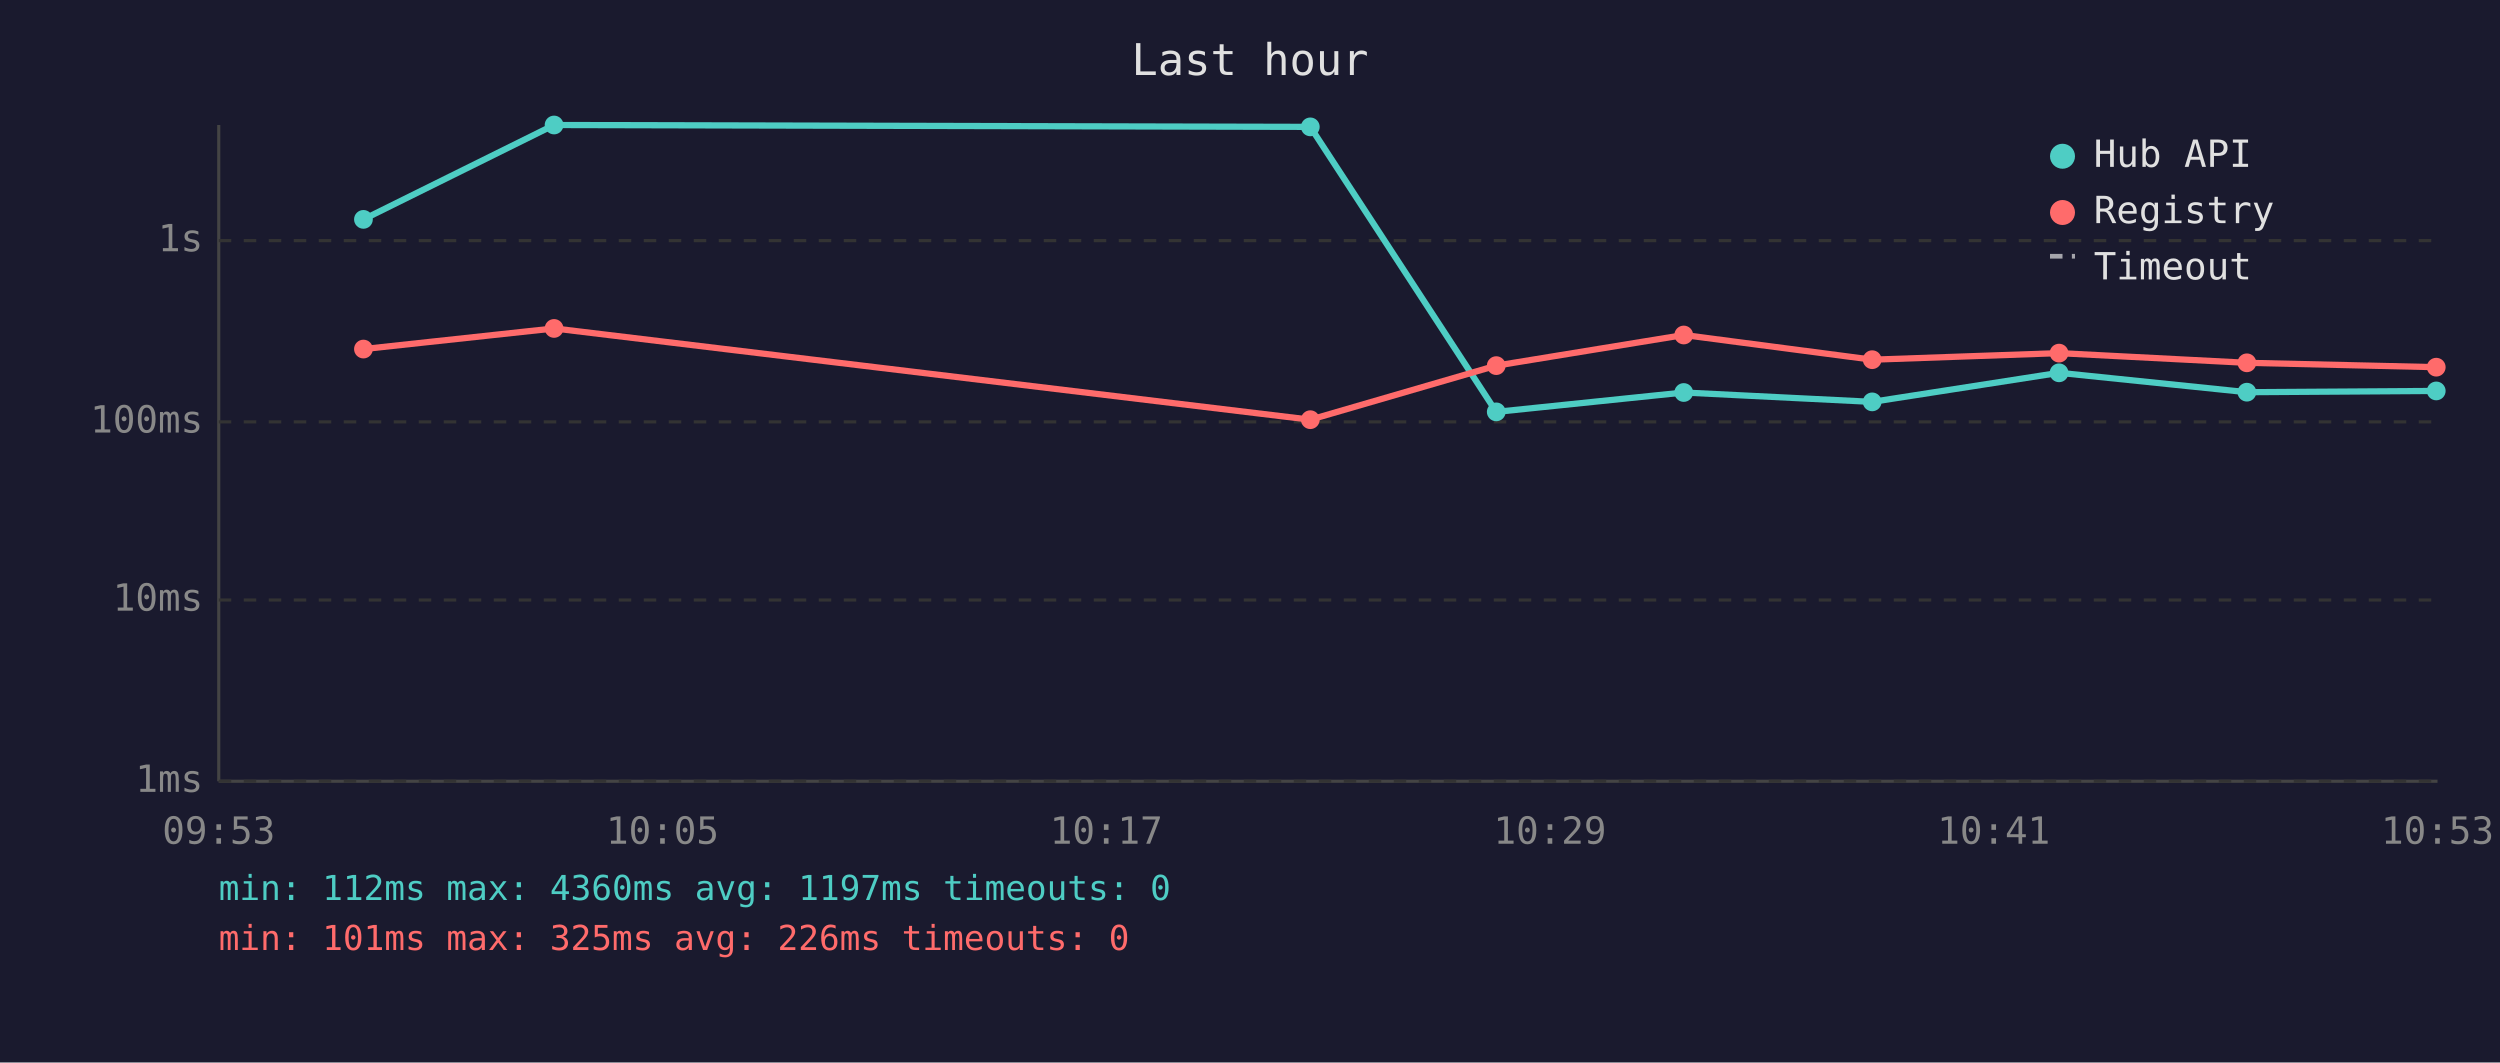
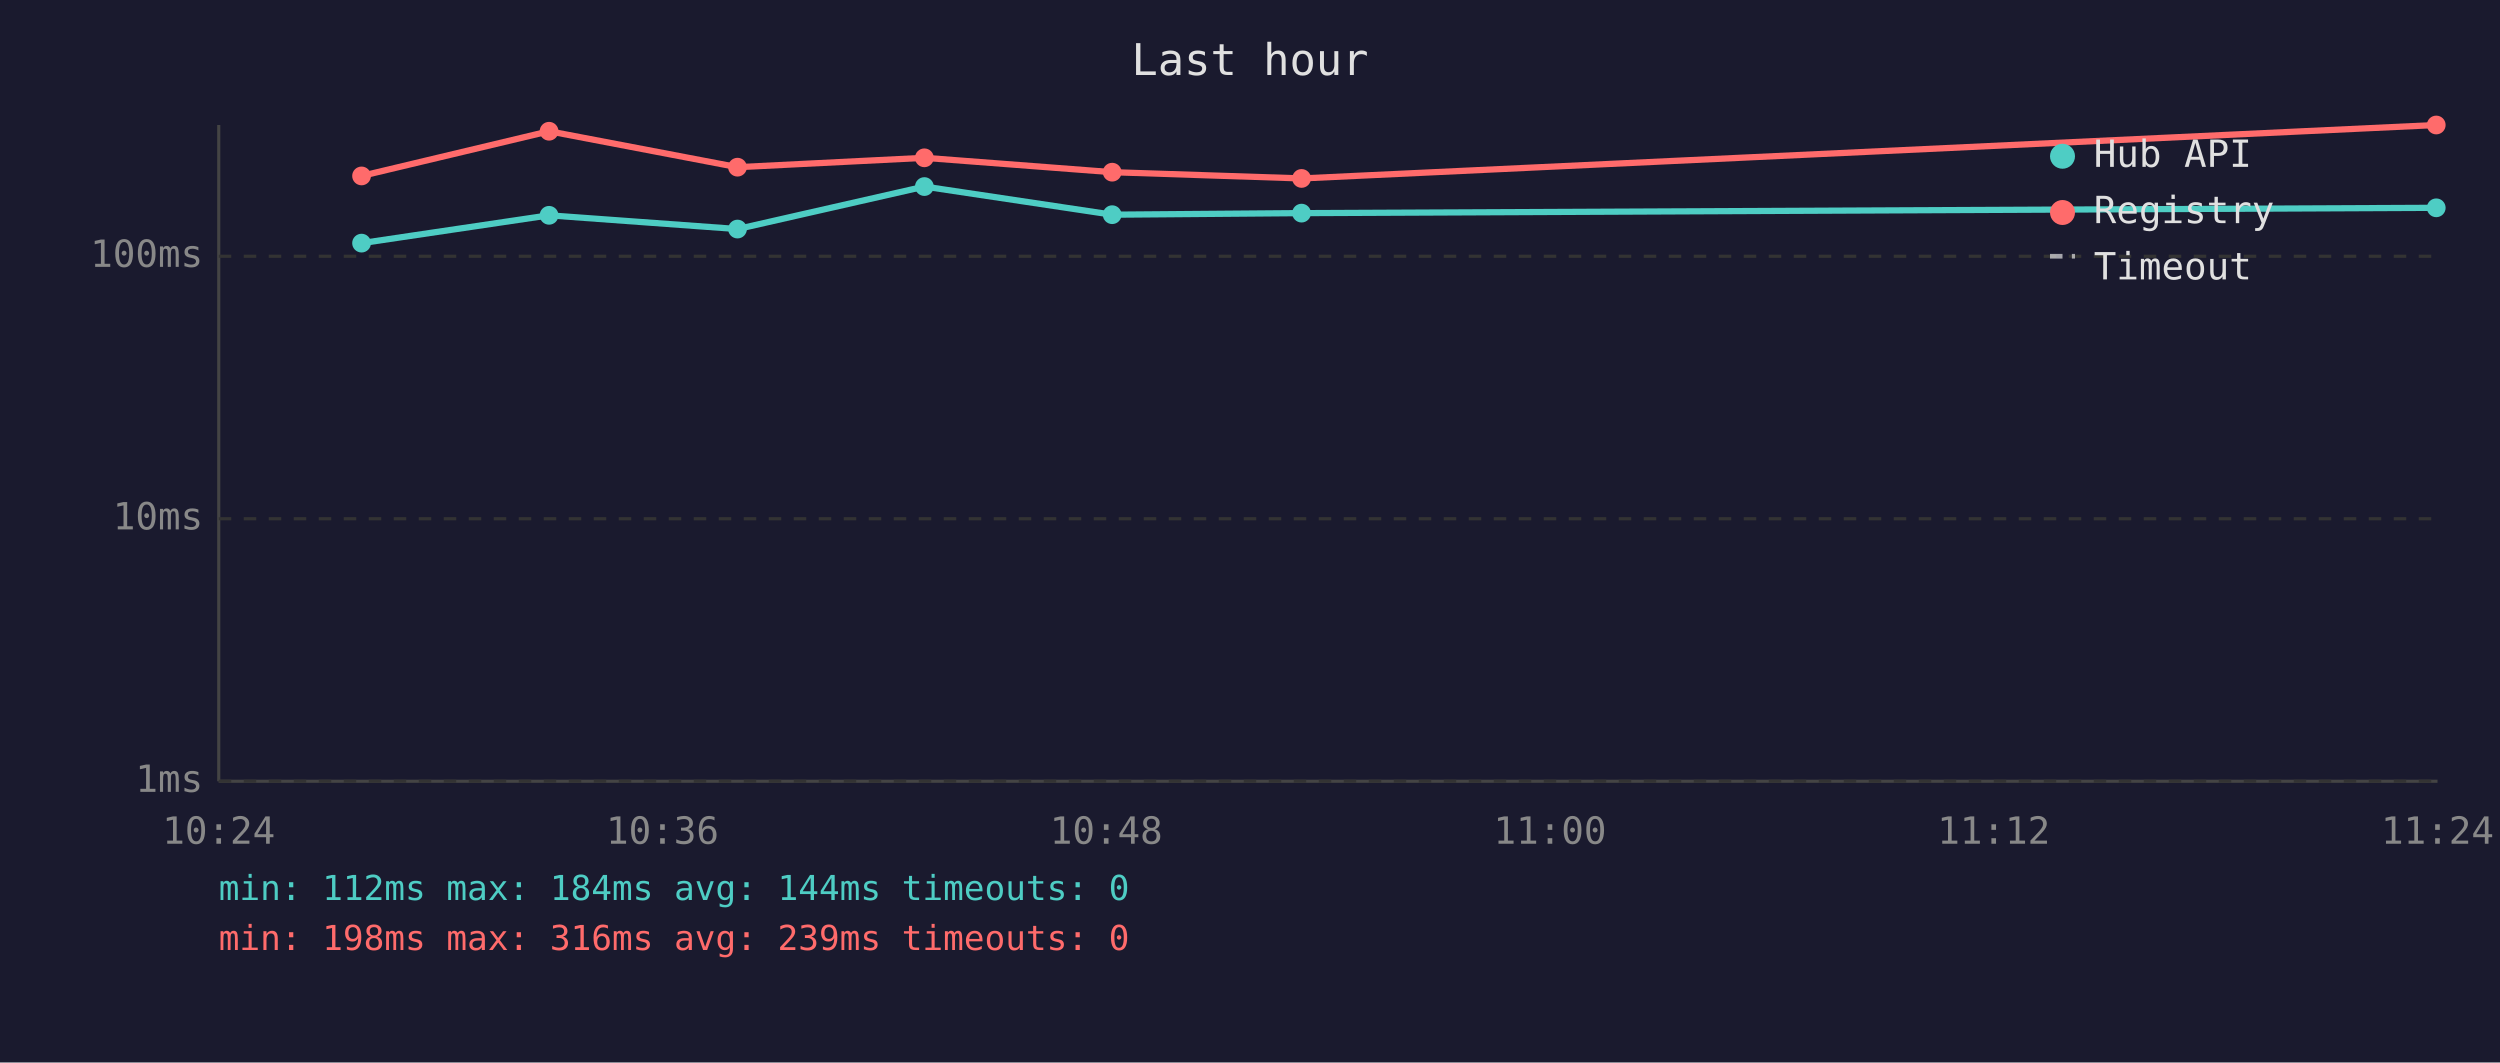
<svg xmlns="http://www.w3.org/2000/svg" viewBox="0 0 800 340" font-family="monospace" font-size="12">
  <rect width="800" height="340" fill="#1a1a2e" />
  <text x="400" y="24" fill="#e0e0e0" font-size="14" text-anchor="middle">Last hour</text>
  <line x1="70" y1="40" x2="70" y2="250" stroke="#444" stroke-width="1" />
  <line x1="70" y1="250" x2="780" y2="250" stroke="#444" stroke-width="1" />
  <line x1="70" y1="250" x2="780" y2="250" stroke="#333" stroke-width="1" stroke-dasharray="4" />
  <text x="65" y="250" fill="#888" text-anchor="end" dominant-baseline="middle">1ms</text>
-   <line x1="70" y1="192" x2="780" y2="192" stroke="#333" stroke-width="1" stroke-dasharray="4" />
-   <text x="65" y="192" fill="#888" text-anchor="end" dominant-baseline="middle">10ms</text>
-   <line x1="70" y1="135" x2="780" y2="135" stroke="#333" stroke-width="1" stroke-dasharray="4" />
-   <text x="65" y="135" fill="#888" text-anchor="end" dominant-baseline="middle">100ms</text>
-   <line x1="70" y1="77" x2="780" y2="77" stroke="#333" stroke-width="1" stroke-dasharray="4" />
-   <text x="65" y="77" fill="#888" text-anchor="end" dominant-baseline="middle">1s</text>
-   <text x="70" y="270" fill="#888" text-anchor="middle">09:53</text>
-   <text x="212" y="270" fill="#888" text-anchor="middle">10:05</text>
-   <text x="354" y="270" fill="#888" text-anchor="middle">10:17</text>
-   <text x="496" y="270" fill="#888" text-anchor="middle">10:29</text>
-   <text x="638" y="270" fill="#888" text-anchor="middle">10:41</text>
-   <text x="780" y="270" fill="#888" text-anchor="middle">10:53</text>
-   <polyline points="116.3,70.2 177.3,40.0 419.3,40.6 478.8,131.8 538.8,125.6 599.1,128.6 658.9,119.3 719.0,125.5 779.6,125.1" fill="none" stroke="#4ecdc4" stroke-width="2" opacity="1" />
-   <circle cx="116.3" cy="70.2" r="3" fill="#4ecdc4" />
-   <circle cx="177.3" cy="40.0" r="3" fill="#4ecdc4" />
-   <circle cx="419.3" cy="40.6" r="3" fill="#4ecdc4" />
-   <circle cx="478.8" cy="131.8" r="3" fill="#4ecdc4" />
-   <circle cx="538.8" cy="125.6" r="3" fill="#4ecdc4" />
-   <circle cx="599.1" cy="128.6" r="3" fill="#4ecdc4" />
-   <circle cx="658.9" cy="119.3" r="3" fill="#4ecdc4" />
-   <circle cx="719.0" cy="125.5" r="3" fill="#4ecdc4" />
-   <circle cx="779.6" cy="125.1" r="3" fill="#4ecdc4" />
-   <polyline points="116.3,111.7 177.3,105.1 419.3,134.3 478.8,117.0 538.8,107.2 599.1,115.1 658.9,113.0 719.0,116.1 779.6,117.5" fill="none" stroke="#ff6b6b" stroke-width="2" opacity="1" />
-   <circle cx="116.3" cy="111.7" r="3" fill="#ff6b6b" />
-   <circle cx="177.3" cy="105.1" r="3" fill="#ff6b6b" />
-   <circle cx="419.3" cy="134.3" r="3" fill="#ff6b6b" />
-   <circle cx="478.8" cy="117.0" r="3" fill="#ff6b6b" />
-   <circle cx="538.8" cy="107.2" r="3" fill="#ff6b6b" />
-   <circle cx="599.1" cy="115.1" r="3" fill="#ff6b6b" />
-   <circle cx="658.9" cy="113.0" r="3" fill="#ff6b6b" />
-   <circle cx="719.0" cy="116.1" r="3" fill="#ff6b6b" />
-   <circle cx="779.6" cy="117.5" r="3" fill="#ff6b6b" />
+   <line x1="70" y1="166" x2="780" y2="166" stroke="#333" stroke-width="1" stroke-dasharray="4" />
+   <text x="65" y="166" fill="#888" text-anchor="end" dominant-baseline="middle">10ms</text>
+   <line x1="70" y1="82" x2="780" y2="82" stroke="#333" stroke-width="1" stroke-dasharray="4" />
+   <text x="65" y="82" fill="#888" text-anchor="end" dominant-baseline="middle">100ms</text>
+   <text x="70" y="270" fill="#888" text-anchor="middle">10:24</text>
+   <text x="212" y="270" fill="#888" text-anchor="middle">10:36</text>
+   <text x="354" y="270" fill="#888" text-anchor="middle">10:48</text>
+   <text x="496" y="270" fill="#888" text-anchor="middle">11:00</text>
+   <text x="638" y="270" fill="#888" text-anchor="middle">11:12</text>
+   <text x="780" y="270" fill="#888" text-anchor="middle">11:24</text>
+   <polyline points="115.7,77.8 175.7,68.9 236.0,73.3 295.8,59.7 355.9,68.7 416.5,68.2 779.6,66.5" fill="none" stroke="#4ecdc4" stroke-width="2" opacity="1" />
+   <circle cx="115.7" cy="77.8" r="3" fill="#4ecdc4" />
+   <circle cx="175.7" cy="68.9" r="3" fill="#4ecdc4" />
+   <circle cx="236.0" cy="73.3" r="3" fill="#4ecdc4" />
+   <circle cx="295.8" cy="59.7" r="3" fill="#4ecdc4" />
+   <circle cx="355.9" cy="68.7" r="3" fill="#4ecdc4" />
+   <circle cx="416.5" cy="68.2" r="3" fill="#4ecdc4" />
+   <circle cx="779.6" cy="66.5" r="3" fill="#4ecdc4" />
+   <polyline points="115.7,56.3 175.7,42.0 236.0,53.5 295.8,50.5 355.9,55.1 416.5,57.1 779.6,40.0" fill="none" stroke="#ff6b6b" stroke-width="2" opacity="1" />
+   <circle cx="115.7" cy="56.3" r="3" fill="#ff6b6b" />
+   <circle cx="175.7" cy="42.0" r="3" fill="#ff6b6b" />
+   <circle cx="236.0" cy="53.5" r="3" fill="#ff6b6b" />
+   <circle cx="295.8" cy="50.5" r="3" fill="#ff6b6b" />
+   <circle cx="355.9" cy="55.1" r="3" fill="#ff6b6b" />
+   <circle cx="416.5" cy="57.1" r="3" fill="#ff6b6b" />
+   <circle cx="779.6" cy="40.0" r="3" fill="#ff6b6b" />
  <circle cx="660" cy="50" r="4" fill="#4ecdc4" />
  <text x="670" y="50" fill="#e0e0e0" dominant-baseline="middle">Hub API</text>
  <circle cx="660" cy="68" r="4" fill="#ff6b6b" />
  <text x="670" y="68" fill="#e0e0e0" dominant-baseline="middle">Registry</text>
  <line x1="656" y1="82" x2="664" y2="82" stroke="#e0e0e0" stroke-width="1.5" stroke-dasharray="4,3" opacity="0.7" />
  <text x="670" y="86" fill="#e0e0e0" dominant-baseline="middle">Timeout</text>
-   <text x="70" y="288" fill="#4ecdc4" font-size="11">min: 112ms  max: 4360ms  avg: 1197ms  timeouts: 0</text>
-   <text x="70" y="304" fill="#ff6b6b" font-size="11">min: 101ms  max: 325ms  avg: 226ms  timeouts: 0</text>
+   <text x="70" y="288" fill="#4ecdc4" font-size="11">min: 112ms  max: 184ms  avg: 144ms  timeouts: 0</text>
+   <text x="70" y="304" fill="#ff6b6b" font-size="11">min: 198ms  max: 316ms  avg: 239ms  timeouts: 0</text>
</svg>
